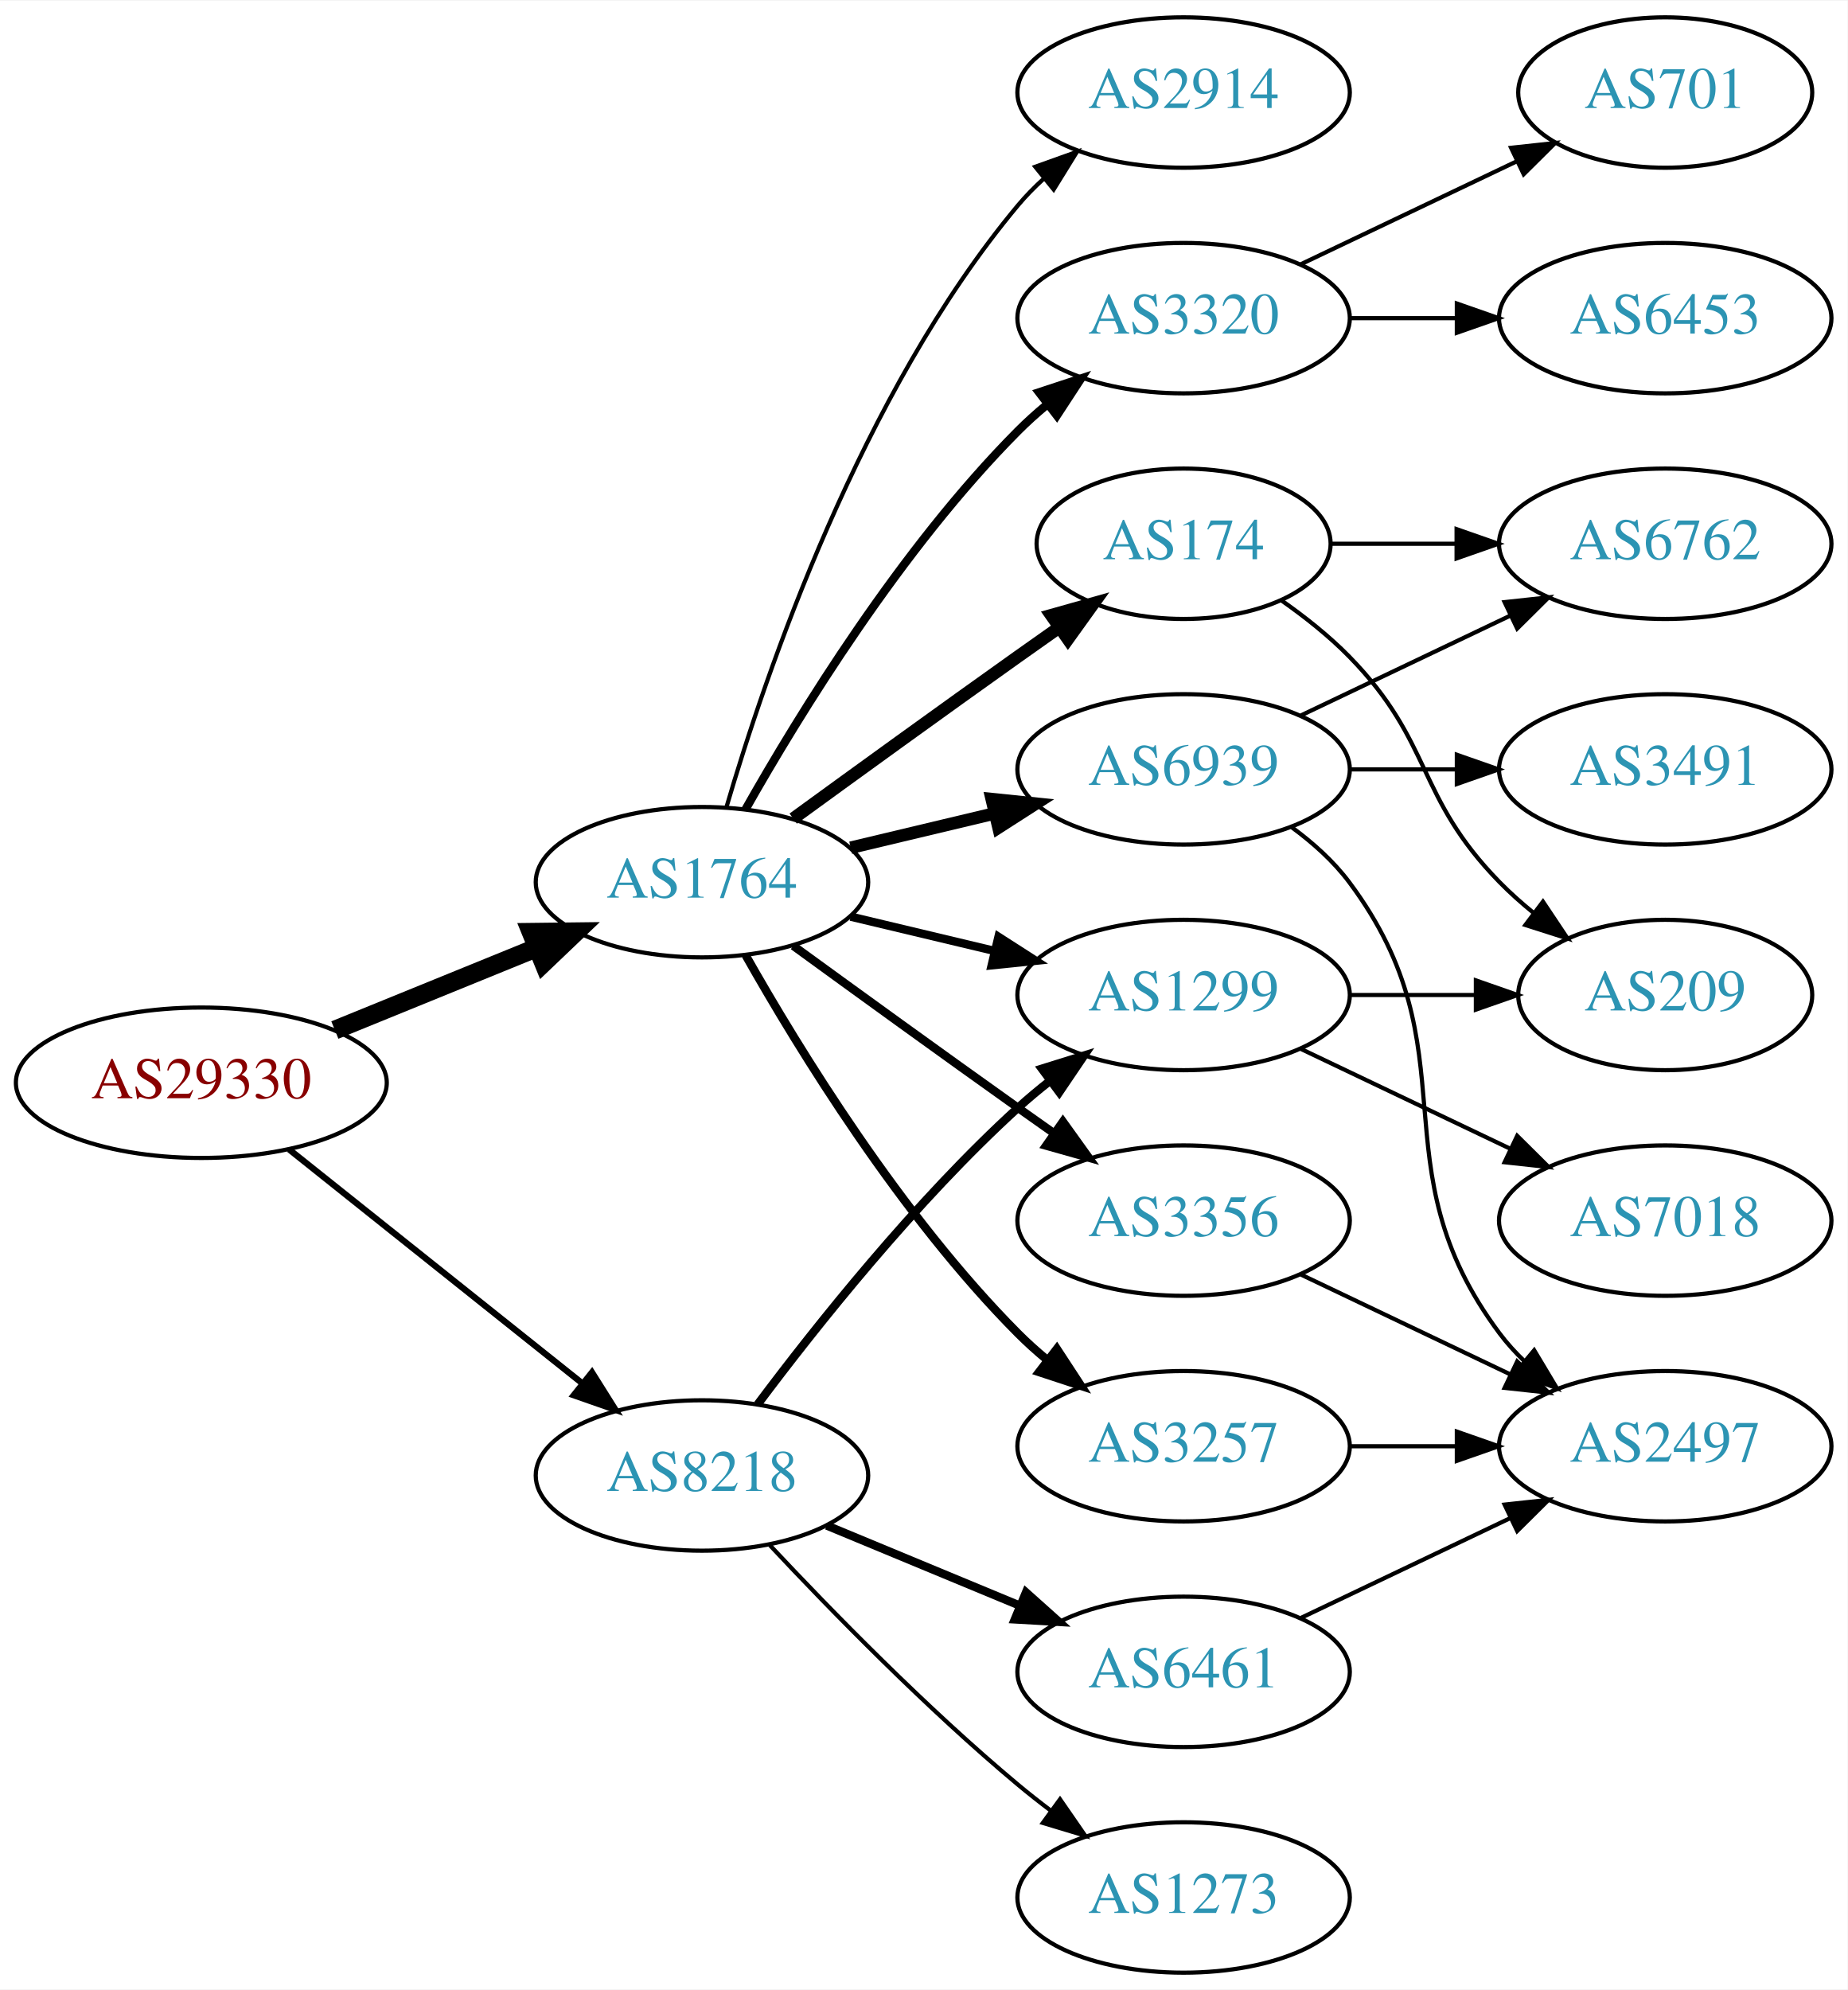
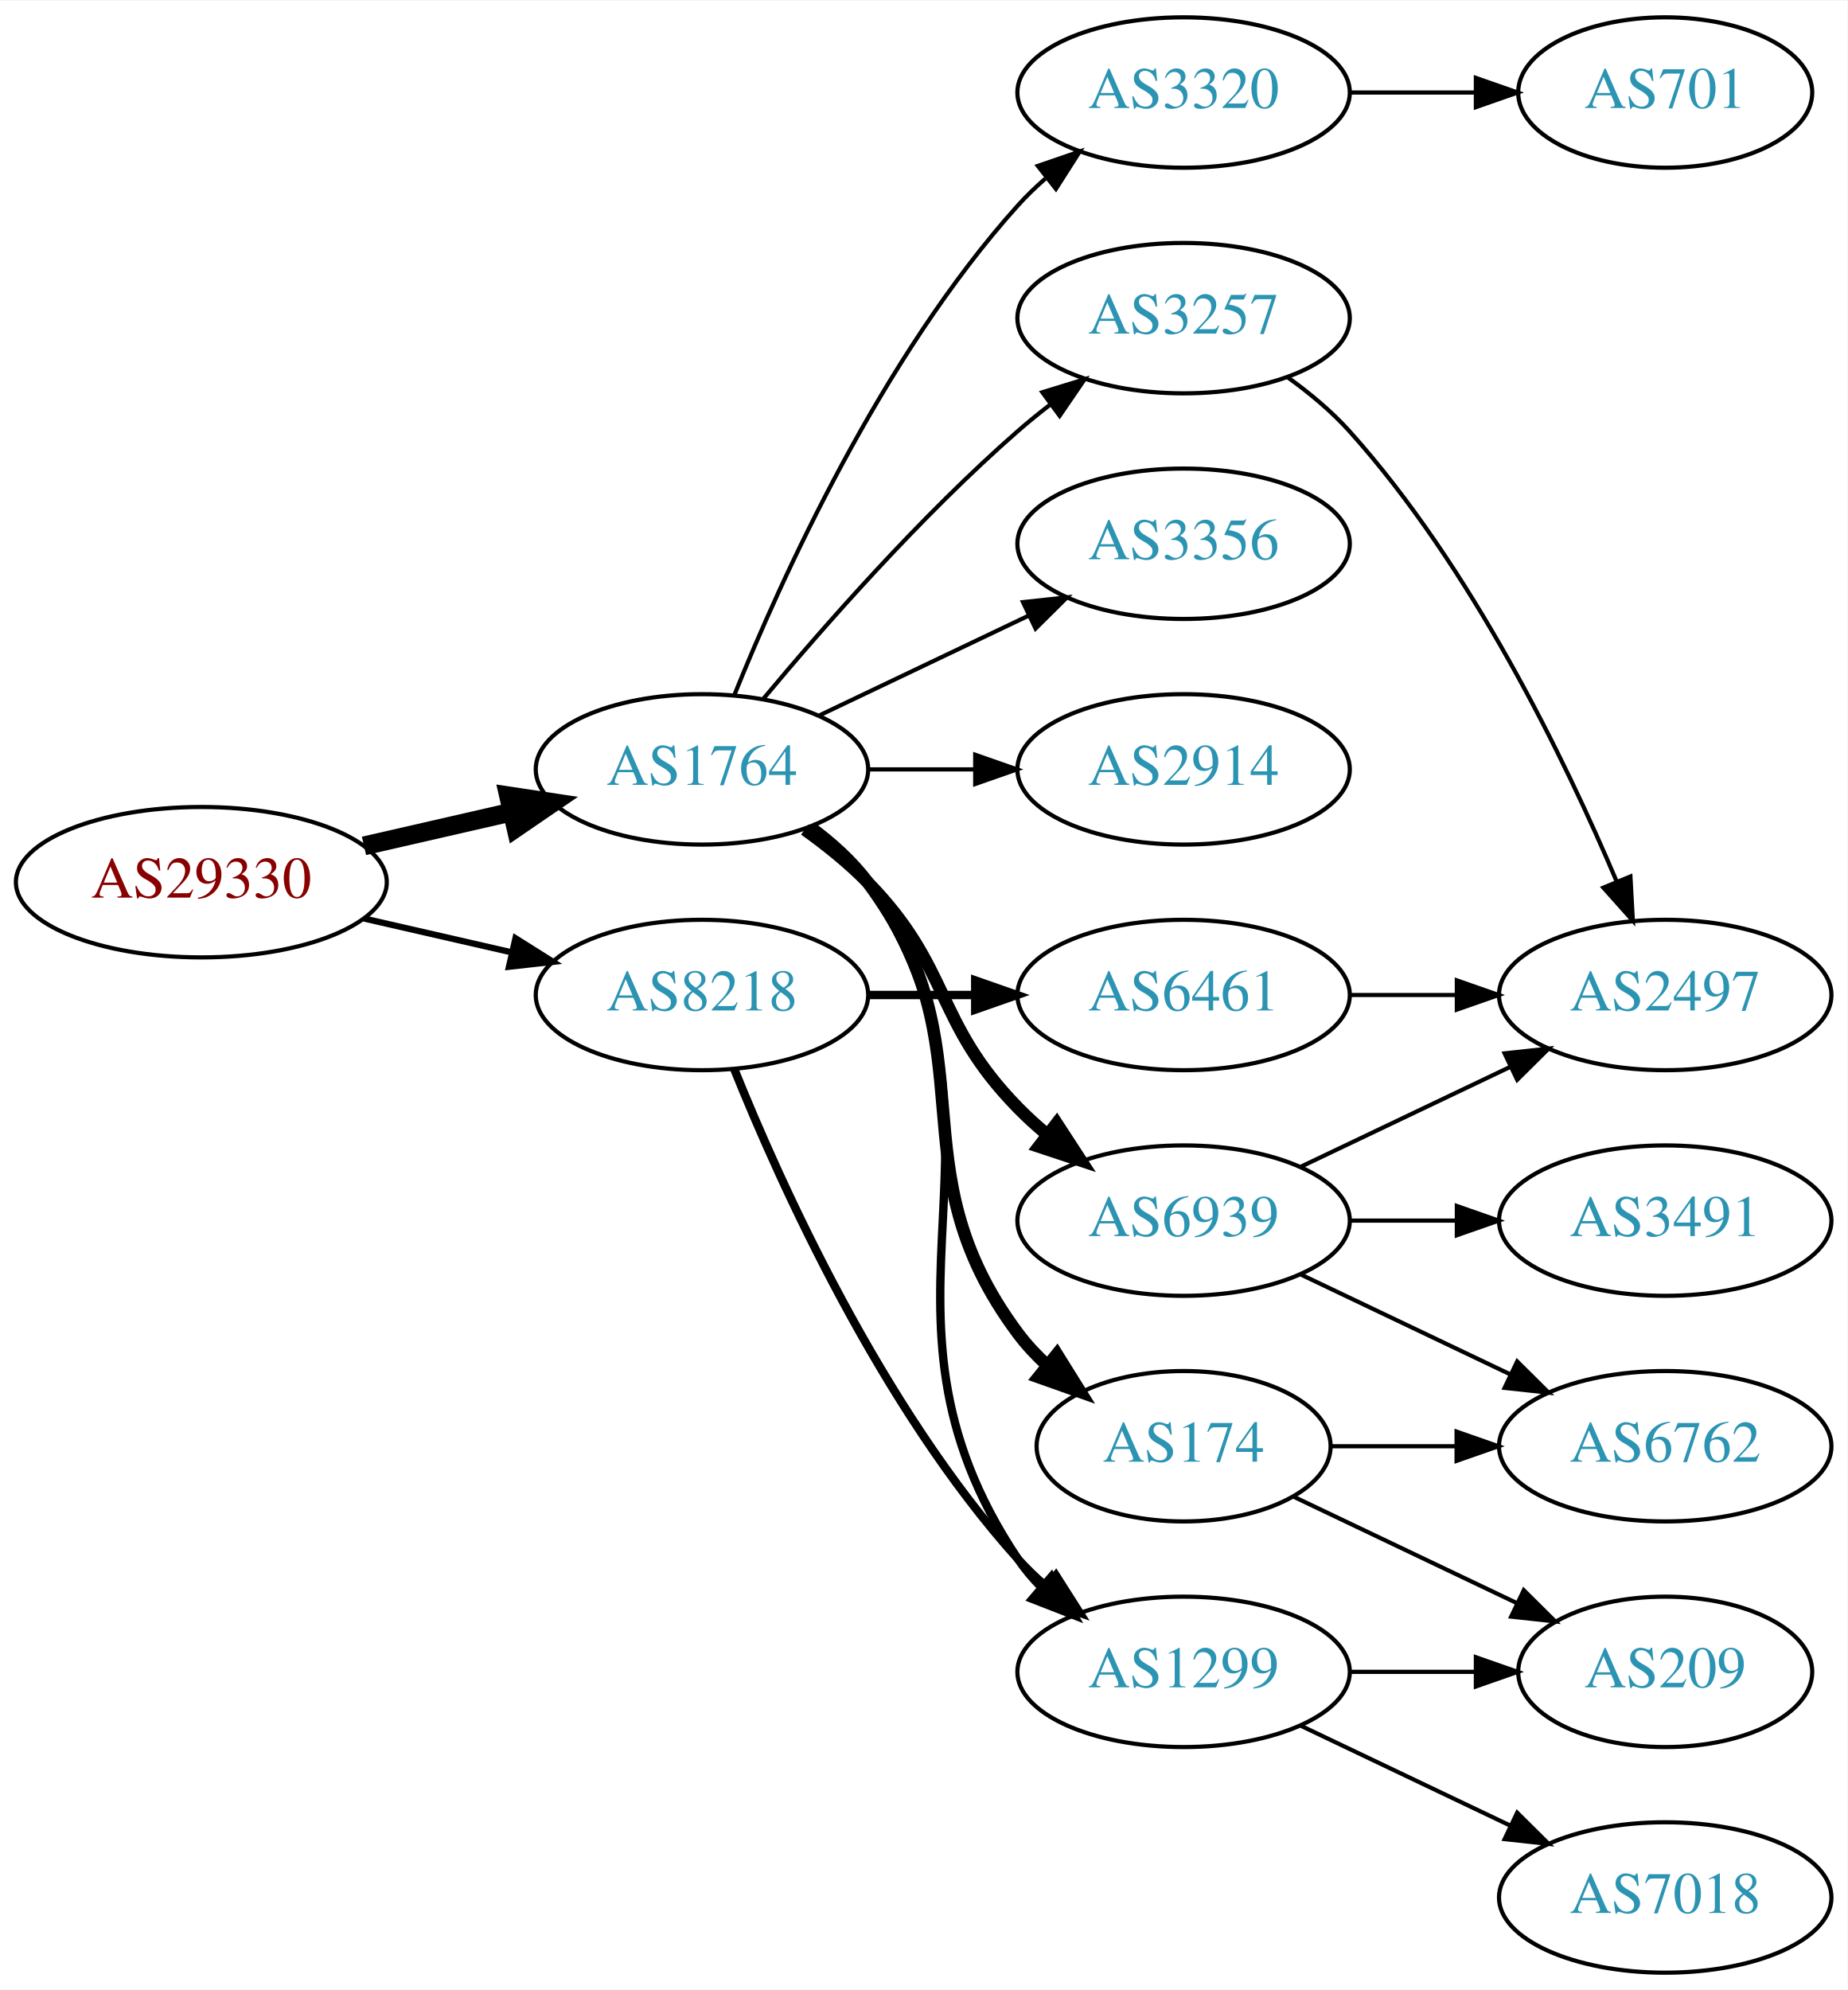
<svg xmlns="http://www.w3.org/2000/svg" xmlns:xlink="http://www.w3.org/1999/xlink" width="442pt" height="476pt" viewBox="0.00 0.00 442.27 476.00">
  <g id="graph0" class="graph" transform="scale(1 1) rotate(0) translate(4 472)">
    <polygon fill="white" stroke="none" points="-4,4 -4,-472 438.271,-472 438.271,4 -4,4" />
    <g id="node1" class="node">
      <g id="a_node1">
        <a xlink:href="/asn/29330" xlink:title="AS29330 ~ NEXTLAYER-IN-A-BOX [AT]">
-           <ellipse fill="#ffffff" stroke="black" cx="44.196" cy="-213" rx="44.393" ry="18" />
-           <text text-anchor="middle" x="44.196" y="-209.3" font-family="Times,serif" font-size="14.00" fill="#880000">AS29330</text>
+           <ellipse fill="#ffffff" stroke="black" cx="44.196" cy="-261" rx="44.393" ry="18" />
+           <text text-anchor="middle" x="44.196" y="-257.3" font-family="Times,serif" font-size="14.00" fill="#880000">AS29330</text>
        </a>
      </g>
    </g>
    <g id="node2" class="node">
      <g id="a_node2">
        <a xlink:href="/asn/1764" xlink:title="AS1764 ~ NEXTLAYER-AS [AT]">
-           <ellipse fill="#ffffff" stroke="black" cx="164.039" cy="-261" rx="39.794" ry="18" />
-           <text text-anchor="middle" x="164.039" y="-257.3" font-family="Times,serif" font-size="14.00" fill="#2c94b3">AS1764</text>
+           <ellipse fill="#ffffff" stroke="black" cx="164.039" cy="-288" rx="39.794" ry="18" />
+           <text text-anchor="middle" x="164.039" y="-284.3" font-family="Times,serif" font-size="14.00" fill="#2c94b3">AS1764</text>
        </a>
      </g>
    </g>
    <g id="edge1" class="edge">
-       <path fill="none" stroke="black" stroke-width="4.5" d="M76.158,-225.611C90.954,-231.638 108.811,-238.912 124.479,-245.294" />
-       <polygon fill="black" stroke="black" stroke-width="4.5" points="123.158,-249.007 133.904,-249.133 126.128,-241.714 123.158,-249.007" />
+       <path fill="none" stroke="black" stroke-width="4.5" d="M83.131,-269.692C94.371,-272.267 106.784,-275.111 118.407,-277.774" />
+       <polygon fill="black" stroke="black" stroke-width="4.5" points="117.742,-281.661 128.369,-280.057 119.501,-273.985 117.742,-281.661" />
    </g>
    <g id="node3" class="node">
      <g id="a_node3">
        <a xlink:href="/asn/8218" xlink:title="AS8218 ~ legacy Neotelecoms [FR]">
-           <ellipse fill="#ffffff" stroke="black" cx="164.039" cy="-119" rx="39.794" ry="18" />
-           <text text-anchor="middle" x="164.039" y="-115.3" font-family="Times,serif" font-size="14.00" fill="#2c94b3">AS8218</text>
+           <ellipse fill="#ffffff" stroke="black" cx="164.039" cy="-234" rx="39.794" ry="18" />
+           <text text-anchor="middle" x="164.039" y="-230.3" font-family="Times,serif" font-size="14.00" fill="#2c94b3">AS8218</text>
        </a>
      </g>
    </g>
    <g id="edge2" class="edge">
-       <path fill="none" stroke="black" stroke-width="1.5" d="M65.186,-197.054C84.518,-181.634 113.969,-158.141 135.512,-140.957" />
-       <polygon fill="black" stroke="black" stroke-width="1.5" points="137.708,-143.682 143.343,-134.71 133.343,-138.21 137.708,-143.682" />
+       <path fill="none" stroke="black" stroke-width="1.5" d="M83.131,-252.308C94.371,-249.733 106.784,-246.889 118.407,-244.226" />
+       <polygon fill="black" stroke="black" stroke-width="1.5" points="119.403,-247.588 128.369,-241.943 117.84,-240.765 119.403,-247.588" />
    </g>
    <g id="node4" class="node">
      <g id="a_node4">
        <a xlink:href="/asn/6939" xlink:title="AS6939 ~ Hurricane Electric LLC [US]">
-           <ellipse fill="#ffffff" stroke="black" cx="279.332" cy="-288" rx="39.794" ry="18" />
-           <text text-anchor="middle" x="279.332" y="-284.3" font-family="Times,serif" font-size="14.00" fill="#2c94b3">AS6939</text>
+           <ellipse fill="#ffffff" stroke="black" cx="279.332" cy="-180" rx="39.794" ry="18" />
+           <text text-anchor="middle" x="279.332" y="-176.3" font-family="Times,serif" font-size="14.00" fill="#2c94b3">AS6939</text>
        </a>
      </g>
    </g>
    <g id="edge3" class="edge">
-       <path fill="none" stroke="black" stroke-width="3" d="M199.646,-269.248C210.517,-271.838 222.671,-274.735 234.114,-277.462" />
-       <polygon fill="black" stroke="black" stroke-width="3" points="233.397,-280.889 243.936,-279.803 235.02,-274.08 233.397,-280.889" />
+       <path fill="none" stroke="black" stroke-width="3" d="M188.633,-273.611C193.889,-269.852 199.22,-265.563 203.685,-261 223.858,-240.383 219.513,-227.617 239.685,-207 241.778,-204.861 244.061,-202.782 246.438,-200.79" />
+       <polygon fill="black" stroke="black" stroke-width="3" points="248.956,-203.268 254.738,-194.389 244.681,-197.725 248.956,-203.268" />
    </g>
    <g id="node5" class="node">
      <g id="a_node5">
-         <a xlink:href="/asn/174" xlink:title="AS174 ~ Cogent Communications [US]">
-           <ellipse fill="#ffffff" stroke="black" cx="279.332" cy="-342" rx="35.194" ry="18" />
-           <text text-anchor="middle" x="279.332" y="-338.3" font-family="Times,serif" font-size="14.00" fill="#2c94b3">AS174</text>
+         <a xlink:href="/asn/3356" xlink:title="AS3356 ~ Level 3 Parent, LLC [US]">
+           <ellipse fill="#ffffff" stroke="black" cx="279.332" cy="-342" rx="39.794" ry="18" />
+           <text text-anchor="middle" x="279.332" y="-338.3" font-family="Times,serif" font-size="14.00" fill="#2c94b3">AS3356</text>
        </a>
      </g>
    </g>
    <g id="edge4" class="edge">
-       <path fill="none" stroke="black" stroke-width="3" d="M185.887,-276.222C200.821,-287.091 221.435,-302.025 239.685,-315 242.895,-317.282 246.264,-319.661 249.619,-322.018" />
-       <polygon fill="black" stroke="black" stroke-width="3" points="247.631,-324.899 257.83,-327.77 251.647,-319.166 247.631,-324.899" />
+       <path fill="none" stroke="black" d="M192.175,-300.934C207.169,-308.081 225.99,-317.052 242.213,-324.785" />
+       <polygon fill="black" stroke="black" points="240.884,-328.028 251.417,-329.171 243.895,-321.709 240.884,-328.028" />
    </g>
    <g id="node6" class="node">
      <g id="a_node6">
-         <a xlink:href="/asn/3257" xlink:title="AS3257 ~ GTT [DE]">
-           <ellipse fill="#ffffff" stroke="black" cx="279.332" cy="-126" rx="39.794" ry="18" />
-           <text text-anchor="middle" x="279.332" y="-122.3" font-family="Times,serif" font-size="14.00" fill="#2c94b3">AS3257</text>
+         <a xlink:href="/asn/174" xlink:title="AS174 ~ Cogent Communications [US]">
+           <ellipse fill="#ffffff" stroke="black" cx="279.332" cy="-126" rx="35.194" ry="18" />
+           <text text-anchor="middle" x="279.332" y="-122.3" font-family="Times,serif" font-size="14.00" fill="#2c94b3">AS174</text>
        </a>
      </g>
    </g>
    <g id="edge5" class="edge">
-       <path fill="none" stroke="black" stroke-width="2" d="M174.498,-243.51C187.28,-220.904 211.712,-181.114 239.685,-153 241.796,-150.879 244.092,-148.812 246.477,-146.829" />
-       <polygon fill="black" stroke="black" stroke-width="2" points="248.993,-149.31 254.793,-140.444 244.73,-143.758 248.993,-149.31" />
+       <path fill="none" stroke="black" stroke-width="3" d="M189.969,-274.118C195.046,-270.389 199.964,-265.984 203.685,-261 233.957,-220.458 209.414,-193.542 239.685,-153 241.693,-150.311 244.049,-147.791 246.59,-145.454" />
+       <polygon fill="black" stroke="black" stroke-width="3" points="249.004,-148.004 254.605,-139.011 244.619,-142.548 249.004,-148.004" />
    </g>
    <g id="node7" class="node">
      <g id="a_node7">
-         <a xlink:href="/asn/3320" xlink:title="AS3320 ~ DTAG [DE]">
-           <ellipse fill="#ffffff" stroke="black" cx="279.332" cy="-396" rx="39.794" ry="18" />
-           <text text-anchor="middle" x="279.332" y="-392.3" font-family="Times,serif" font-size="14.00" fill="#2c94b3">AS3320</text>
+         <a xlink:href="/asn/2914" xlink:title="AS2914 ~ NTT America, Inc. [US]">
+           <ellipse fill="#ffffff" stroke="black" cx="279.332" cy="-288" rx="39.794" ry="18" />
+           <text text-anchor="middle" x="279.332" y="-284.3" font-family="Times,serif" font-size="14.00" fill="#2c94b3">AS2914</text>
        </a>
      </g>
    </g>
    <g id="edge6" class="edge">
-       <path fill="none" stroke="black" stroke-width="2" d="M174.498,-278.49C187.28,-301.096 211.712,-340.886 239.685,-369 241.796,-371.121 244.092,-373.188 246.477,-375.171" />
-       <polygon fill="black" stroke="black" stroke-width="2" points="244.73,-378.242 254.793,-381.556 248.993,-372.69 244.73,-378.242" />
+       <path fill="none" stroke="black" d="M203.711,-288C211.914,-288 220.678,-288 229.21,-288" />
+       <polygon fill="black" stroke="black" points="229.449,-291.5 239.449,-288 229.449,-284.5 229.449,-291.5" />
    </g>
    <g id="node8" class="node">
      <g id="a_node8">
-         <a xlink:href="/asn/3356" xlink:title="AS3356 ~ Level 3 Parent, LLC [US]">
-           <ellipse fill="#ffffff" stroke="black" cx="279.332" cy="-180" rx="39.794" ry="18" />
-           <text text-anchor="middle" x="279.332" y="-176.3" font-family="Times,serif" font-size="14.00" fill="#2c94b3">AS3356</text>
+         <a xlink:href="/asn/1299" xlink:title="AS1299 ~ Telia Carrier [EU]">
+           <ellipse fill="#ffffff" stroke="black" cx="279.332" cy="-72" rx="39.794" ry="18" />
+           <text text-anchor="middle" x="279.332" y="-68.3" font-family="Times,serif" font-size="14.00" fill="#2c94b3">AS1299</text>
        </a>
      </g>
    </g>
    <g id="edge7" class="edge">
-       <path fill="none" stroke="black" stroke-width="2" d="M185.887,-245.778C200.821,-234.909 221.435,-219.975 239.685,-207 242.506,-204.995 245.449,-202.915 248.397,-200.841" />
-       <polygon fill="black" stroke="black" stroke-width="2" points="250.443,-203.681 256.621,-195.074 246.424,-197.95 250.443,-203.681" />
+       <path fill="none" stroke="black" stroke-width="2" d="M190.358,-274.393C195.414,-270.649 200.225,-266.169 203.685,-261 244.71,-199.706 198.661,-160.294 239.685,-99 241.307,-96.577 243.226,-94.305 245.328,-92.19" />
+       <polygon fill="black" stroke="black" stroke-width="2" points="247.695,-94.771 253.013,-85.607 243.141,-89.454 247.695,-94.771" />
    </g>
    <g id="node9" class="node">
      <g id="a_node9">
-         <a xlink:href="/asn/1299" xlink:title="AS1299 ~ Telia Carrier [EU]">
-           <ellipse fill="#ffffff" stroke="black" cx="279.332" cy="-234" rx="39.794" ry="18" />
-           <text text-anchor="middle" x="279.332" y="-230.3" font-family="Times,serif" font-size="14.00" fill="#2c94b3">AS1299</text>
+         <a xlink:href="/asn/3320" xlink:title="AS3320 ~ DTAG [DE]">
+           <ellipse fill="#ffffff" stroke="black" cx="279.332" cy="-450" rx="39.794" ry="18" />
+           <text text-anchor="middle" x="279.332" y="-446.3" font-family="Times,serif" font-size="14.00" fill="#2c94b3">AS3320</text>
        </a>
      </g>
    </g>
    <g id="edge8" class="edge">
-       <path fill="none" stroke="black" stroke-width="2" d="M199.646,-252.752C210.517,-250.162 222.671,-247.265 234.114,-244.538" />
-       <polygon fill="black" stroke="black" stroke-width="2" points="235.02,-247.92 243.936,-242.197 233.397,-241.111 235.02,-247.92" />
+       <path fill="none" stroke="black" d="M171.786,-305.787C182.837,-333.243 206.891,-386.578 239.685,-423 241.688,-425.224 243.906,-427.363 246.239,-429.397" />
+       <polygon fill="black" stroke="black" points="244.437,-432.433 254.458,-435.873 248.769,-426.935 244.437,-432.433" />
    </g>
    <g id="node10" class="node">
      <g id="a_node10">
-         <a xlink:href="/asn/2914" xlink:title="AS2914 ~ NTT America, Inc. [US]">
-           <ellipse fill="#ffffff" stroke="black" cx="279.332" cy="-450" rx="39.794" ry="18" />
-           <text text-anchor="middle" x="279.332" y="-446.3" font-family="Times,serif" font-size="14.00" fill="#2c94b3">AS2914</text>
+         <a xlink:href="/asn/3257" xlink:title="AS3257 ~ GTT [DE]">
+           <ellipse fill="#ffffff" stroke="black" cx="279.332" cy="-396" rx="39.794" ry="18" />
+           <text text-anchor="middle" x="279.332" y="-392.3" font-family="Times,serif" font-size="14.00" fill="#2c94b3">AS3257</text>
        </a>
      </g>
    </g>
    <g id="edge9" class="edge">
-       <path fill="none" stroke="black" d="M169.913,-279.002C179.227,-310.844 202.043,-377.981 239.685,-423 241.555,-425.237 243.654,-427.374 245.88,-429.396" />
-       <polygon fill="black" stroke="black" points="243.823,-432.234 253.799,-435.804 248.227,-426.793 243.823,-432.234" />
-     </g>
-     <g id="edge21" class="edge">
-       <path fill="none" stroke="black" stroke-width="2" d="M177.364,-136.017C191.298,-154.622 215.242,-184.746 239.685,-207 242.106,-209.204 244.714,-211.379 247.391,-213.479" />
-       <polygon fill="black" stroke="black" stroke-width="2" points="245.399,-216.359 255.514,-219.513 249.573,-210.74 245.399,-216.359" />
-     </g>
-     <g id="node18" class="node">
-       <g id="a_node18">
-         <a xlink:href="/asn/1273" xlink:title="AS1273 ~ Vodafone Group PLC [EU]">
-           <ellipse fill="#ffffff" stroke="black" cx="279.332" cy="-18" rx="39.794" ry="18" />
-           <text text-anchor="middle" x="279.332" y="-14.3" font-family="Times,serif" font-size="14.00" fill="#2c94b3">AS1273</text>
-         </a>
-       </g>
-     </g>
-     <g id="edge22" class="edge">
-       <path fill="none" stroke="black" d="M180.305,-102.296C194.891,-86.729 217.829,-63.239 239.685,-45 242.199,-42.902 244.87,-40.801 247.589,-38.748" />
-       <polygon fill="black" stroke="black" points="249.751,-41.504 255.777,-32.789 245.632,-35.844 249.751,-41.504" />
-     </g>
-     <g id="node19" class="node">
-       <g id="a_node19">
+       <path fill="none" stroke="black" d="M178.669,-304.817C192.951,-321.929 216.498,-348.745 239.685,-369 242.151,-371.154 244.789,-373.294 247.487,-375.372" />
+       <polygon fill="black" stroke="black" points="245.512,-378.264 255.641,-381.37 249.66,-372.625 245.512,-378.264" />
+     </g>
+     <g id="edge20" class="edge">
+       <path fill="none" stroke="black" stroke-width="2" d="M171.786,-216.213C182.837,-188.757 206.891,-135.422 239.685,-99 241.688,-96.776 243.906,-94.637 246.239,-92.603" />
+       <polygon fill="black" stroke="black" stroke-width="2" points="248.769,-95.065 254.458,-86.127 244.437,-89.567 248.769,-95.065" />
+     </g>
+     <g id="node17" class="node">
+       <g id="a_node17">
        <a xlink:href="/asn/6461" xlink:title="AS6461 ~ Zayo Bandwidth [US]">
-           <ellipse fill="#ffffff" stroke="black" cx="279.332" cy="-72" rx="39.794" ry="18" />
-           <text text-anchor="middle" x="279.332" y="-68.3" font-family="Times,serif" font-size="14.00" fill="#2c94b3">AS6461</text>
-         </a>
-       </g>
-     </g>
-     <g id="edge23" class="edge">
-       <path fill="none" stroke="black" stroke-width="2" d="M193.92,-107.018C207.903,-101.218 224.884,-94.173 239.938,-87.928" />
-       <polygon fill="black" stroke="black" stroke-width="2" points="241.607,-91.025 249.503,-83.96 238.925,-84.559 241.607,-91.025" />
+           <ellipse fill="#ffffff" stroke="black" cx="279.332" cy="-234" rx="39.794" ry="18" />
+           <text text-anchor="middle" x="279.332" y="-230.3" font-family="Times,serif" font-size="14.00" fill="#2c94b3">AS6461</text>
+         </a>
+       </g>
+     </g>
+     <g id="edge19" class="edge">
+       <path fill="none" stroke="black" stroke-width="2" d="M203.711,-234C211.914,-234 220.678,-234 229.21,-234" />
+       <polygon fill="black" stroke="black" stroke-width="2" points="229.449,-237.5 239.449,-234 229.449,-230.5 229.449,-237.5" />
    </g>
    <g id="node11" class="node">
      <g id="a_node11">
-         <a xlink:href="/asn/2497" xlink:title="AS2497 ~ Internet Initiative Japan Inc. [JP]">
-           <ellipse fill="#ffffff" stroke="black" cx="394.625" cy="-126" rx="39.794" ry="18" />
-           <text text-anchor="middle" x="394.625" y="-122.3" font-family="Times,serif" font-size="14.00" fill="#2c94b3">AS2497</text>
+         <a xlink:href="/asn/3491" xlink:title="AS3491 ~ PCCW Global, Inc. [US]">
+           <ellipse fill="#ffffff" stroke="black" cx="394.625" cy="-180" rx="39.794" ry="18" />
+           <text text-anchor="middle" x="394.625" y="-176.3" font-family="Times,serif" font-size="14.00" fill="#2c94b3">AS3491</text>
        </a>
      </g>
    </g>
    <g id="edge10" class="edge">
-       <path fill="none" stroke="black" d="M305.262,-274.118C310.338,-270.389 315.256,-265.984 318.978,-261 349.249,-220.458 324.707,-193.542 354.978,-153 356.723,-150.664 358.73,-148.455 360.893,-146.383" />
-       <polygon fill="black" stroke="black" points="363.253,-148.973 368.694,-139.882 358.771,-143.595 363.253,-148.973" />
+       <path fill="none" stroke="black" d="M319.004,-180C327.207,-180 335.971,-180 344.503,-180" />
+       <polygon fill="black" stroke="black" points="344.742,-183.5 354.742,-180 344.742,-176.5 344.742,-183.5" />
    </g>
    <g id="node12" class="node">
      <g id="a_node12">
-         <a xlink:href="/asn/3491" xlink:title="AS3491 ~ PCCW Global, Inc. [US]">
-           <ellipse fill="#ffffff" stroke="black" cx="394.625" cy="-288" rx="39.794" ry="18" />
-           <text text-anchor="middle" x="394.625" y="-284.3" font-family="Times,serif" font-size="14.00" fill="#2c94b3">AS3491</text>
+         <a xlink:href="/asn/6762" xlink:title="AS6762 ~ TELECOM ITALIA SPARKLE S.p.A. [IT]">
+           <ellipse fill="#ffffff" stroke="black" cx="394.625" cy="-126" rx="39.794" ry="18" />
+           <text text-anchor="middle" x="394.625" y="-122.3" font-family="Times,serif" font-size="14.00" fill="#2c94b3">AS6762</text>
        </a>
      </g>
    </g>
    <g id="edge11" class="edge">
-       <path fill="none" stroke="black" d="M319.004,-288C327.207,-288 335.971,-288 344.503,-288" />
-       <polygon fill="black" stroke="black" points="344.742,-291.5 354.742,-288 344.742,-284.5 344.742,-291.5" />
+       <path fill="none" stroke="black" d="M307.468,-167.066C322.462,-159.919 341.283,-150.948 357.506,-143.215" />
+       <polygon fill="black" stroke="black" points="359.188,-146.291 366.71,-138.829 356.177,-139.972 359.188,-146.291" />
    </g>
    <g id="node13" class="node">
      <g id="a_node13">
-         <a xlink:href="/asn/6762" xlink:title="AS6762 ~ TELECOM ITALIA SPARKLE S.p.A. [IT]">
-           <ellipse fill="#ffffff" stroke="black" cx="394.625" cy="-342" rx="39.794" ry="18" />
-           <text text-anchor="middle" x="394.625" y="-338.3" font-family="Times,serif" font-size="14.00" fill="#2c94b3">AS6762</text>
+         <a xlink:href="/asn/2497" xlink:title="AS2497 ~ Internet Initiative Japan Inc. [JP]">
+           <ellipse fill="#ffffff" stroke="black" cx="394.625" cy="-234" rx="39.794" ry="18" />
+           <text text-anchor="middle" x="394.625" y="-230.3" font-family="Times,serif" font-size="14.00" fill="#2c94b3">AS2497</text>
        </a>
      </g>
    </g>
    <g id="edge12" class="edge">
-       <path fill="none" stroke="black" d="M307.468,-300.934C322.462,-308.081 341.283,-317.052 357.506,-324.785" />
-       <polygon fill="black" stroke="black" points="356.177,-328.028 366.71,-329.171 359.188,-321.709 356.177,-328.028" />
-     </g>
-     <g id="edge15" class="edge">
-       <path fill="none" stroke="black" d="M314.631,-342C324.008,-342 334.358,-342 344.393,-342" />
-       <polygon fill="black" stroke="black" points="344.681,-345.5 354.681,-342 344.681,-338.5 344.681,-345.5" />
+       <path fill="none" stroke="black" d="M307.468,-192.934C322.462,-200.081 341.283,-209.052 357.506,-216.785" />
+       <polygon fill="black" stroke="black" points="356.177,-220.028 366.71,-221.171 359.188,-213.709 356.177,-220.028" />
+     </g>
+     <g id="edge14" class="edge">
+       <path fill="none" stroke="black" d="M314.631,-126C324.008,-126 334.358,-126 344.393,-126" />
+       <polygon fill="black" stroke="black" points="344.681,-129.5 354.681,-126 344.681,-122.5 344.681,-129.5" />
    </g>
    <g id="node14" class="node">
      <g id="a_node14">
        <a xlink:href="/asn/209" xlink:title="AS209 ~ CenturyLink Communications, LLC [US]">
-           <ellipse fill="#ffffff" stroke="black" cx="394.625" cy="-234" rx="35.194" ry="18" />
-           <text text-anchor="middle" x="394.625" y="-230.3" font-family="Times,serif" font-size="14.00" fill="#2c94b3">AS209</text>
-         </a>
-       </g>
-     </g>
-     <g id="edge14" class="edge">
-       <path fill="none" stroke="black" d="M302.714,-328.468C308.356,-324.51 314.17,-319.914 318.978,-315 339.151,-294.383 334.806,-281.617 354.978,-261 357.457,-258.466 360.204,-256.017 363.056,-253.696" />
-       <polygon fill="black" stroke="black" points="365.359,-256.343 371.242,-247.532 361.148,-250.752 365.359,-256.343" />
+           <ellipse fill="#ffffff" stroke="black" cx="394.625" cy="-72" rx="35.194" ry="18" />
+           <text text-anchor="middle" x="394.625" y="-68.3" font-family="Times,serif" font-size="14.00" fill="#2c94b3">AS209</text>
+         </a>
+       </g>
    </g>
    <g id="edge13" class="edge">
-       <path fill="none" stroke="black" d="M319.004,-126C327.207,-126 335.971,-126 344.503,-126" />
-       <polygon fill="black" stroke="black" points="344.742,-129.5 354.742,-126 344.742,-122.5 344.742,-129.5" />
+       <path fill="none" stroke="black" d="M305.757,-113.881C321.5,-106.378 341.922,-96.644 359.115,-88.449" />
+       <polygon fill="black" stroke="black" points="360.763,-91.54 368.284,-84.078 357.751,-85.221 360.763,-91.54" />
+     </g>
+     <g id="edge15" class="edge">
+       <path fill="none" stroke="black" d="M319.004,-72C328.709,-72 339.2,-72 349.163,-72" />
+       <polygon fill="black" stroke="black" points="349.299,-75.5 359.299,-72 349.299,-68.5 349.299,-75.5" />
    </g>
    <g id="node15" class="node">
      <g id="a_node15">
+         <a xlink:href="/asn/7018" xlink:title="AS7018 ~ AT&amp;T Services, Inc. [US]">
+           <ellipse fill="#ffffff" stroke="black" cx="394.625" cy="-18" rx="39.794" ry="18" />
+           <text text-anchor="middle" x="394.625" y="-14.3" font-family="Times,serif" font-size="14.00" fill="#2c94b3">AS7018</text>
+         </a>
+       </g>
+     </g>
+     <g id="edge16" class="edge">
+       <path fill="none" stroke="black" d="M307.468,-59.066C322.462,-51.919 341.283,-42.948 357.506,-35.215" />
+       <polygon fill="black" stroke="black" points="359.188,-38.291 366.71,-30.829 356.177,-31.972 359.188,-38.291" />
+     </g>
+     <g id="node16" class="node">
+       <g id="a_node16">
        <a xlink:href="/asn/701" xlink:title="AS701 ~ UUNET [US]">
          <ellipse fill="#ffffff" stroke="black" cx="394.625" cy="-450" rx="35.194" ry="18" />
          <text text-anchor="middle" x="394.625" y="-446.3" font-family="Times,serif" font-size="14.00" fill="#2c94b3">AS701</text>
        </a>
      </g>
    </g>
-     <g id="edge16" class="edge">
-       <path fill="none" stroke="black" d="M307.468,-408.934C322.9,-416.29 342.385,-425.577 358.92,-433.459" />
-       <polygon fill="black" stroke="black" points="357.729,-436.768 368.262,-437.911 360.741,-430.449 357.729,-436.768" />
-     </g>
-     <g id="node16" class="node">
-       <g id="a_node16">
-         <a xlink:href="/asn/6453" xlink:title="AS6453 ~ TATA COMMUNICATIONS (AMERICA) INC [US]">
-           <ellipse fill="#ffffff" stroke="black" cx="394.625" cy="-396" rx="39.794" ry="18" />
-           <text text-anchor="middle" x="394.625" y="-392.3" font-family="Times,serif" font-size="14.00" fill="#2c94b3">AS6453</text>
-         </a>
-       </g>
-     </g>
    <g id="edge17" class="edge">
-       <path fill="none" stroke="black" d="M319.004,-396C327.207,-396 335.971,-396 344.503,-396" />
-       <polygon fill="black" stroke="black" points="344.742,-399.5 354.742,-396 344.742,-392.5 344.742,-399.5" />
+       <path fill="none" stroke="black" d="M319.004,-450C328.709,-450 339.2,-450 349.163,-450" />
+       <polygon fill="black" stroke="black" points="349.299,-453.5 359.299,-450 349.299,-446.5 349.299,-453.5" />
    </g>
    <g id="edge18" class="edge">
-       <path fill="none" stroke="black" d="M307.468,-167.066C322.462,-159.919 341.283,-150.948 357.506,-143.215" />
-       <polygon fill="black" stroke="black" points="359.188,-146.291 366.71,-138.829 356.177,-139.972 359.188,-146.291" />
-     </g>
-     <g id="edge19" class="edge">
-       <path fill="none" stroke="black" d="M319.004,-234C328.709,-234 339.2,-234 349.163,-234" />
-       <polygon fill="black" stroke="black" points="349.299,-237.5 359.299,-234 349.299,-230.5 349.299,-237.5" />
-     </g>
-     <g id="node17" class="node">
-       <g id="a_node17">
-         <a xlink:href="/asn/7018" xlink:title="AS7018 ~ AT&amp;T Services, Inc. [US]">
-           <ellipse fill="#ffffff" stroke="black" cx="394.625" cy="-180" rx="39.794" ry="18" />
-           <text text-anchor="middle" x="394.625" y="-176.3" font-family="Times,serif" font-size="14.00" fill="#2c94b3">AS7018</text>
-         </a>
-       </g>
-     </g>
-     <g id="edge20" class="edge">
-       <path fill="none" stroke="black" d="M307.468,-221.066C322.462,-213.919 341.283,-204.948 357.506,-197.215" />
-       <polygon fill="black" stroke="black" points="359.188,-200.291 366.71,-192.829 356.177,-193.972 359.188,-200.291" />
-     </g>
-     <g id="edge24" class="edge">
-       <path fill="none" stroke="black" d="M307.468,-84.934C322.462,-92.081 341.283,-101.052 357.506,-108.785" />
-       <polygon fill="black" stroke="black" points="356.177,-112.028 366.71,-113.171 359.188,-105.709 356.177,-112.028" />
+       <path fill="none" stroke="black" d="M304.205,-381.873C309.45,-378.104 314.706,-373.744 318.978,-369 348.314,-336.419 370.655,-290.305 382.951,-261.287" />
+       <polygon fill="black" stroke="black" points="386.293,-262.366 386.877,-251.787 379.823,-259.692 386.293,-262.366" />
+     </g>
+     <g id="edge21" class="edge">
+       <path fill="none" stroke="black" d="M319.004,-234C327.207,-234 335.971,-234 344.503,-234" />
+       <polygon fill="black" stroke="black" points="344.742,-237.5 354.742,-234 344.742,-230.5 344.742,-237.5" />
    </g>
  </g>
</svg>
